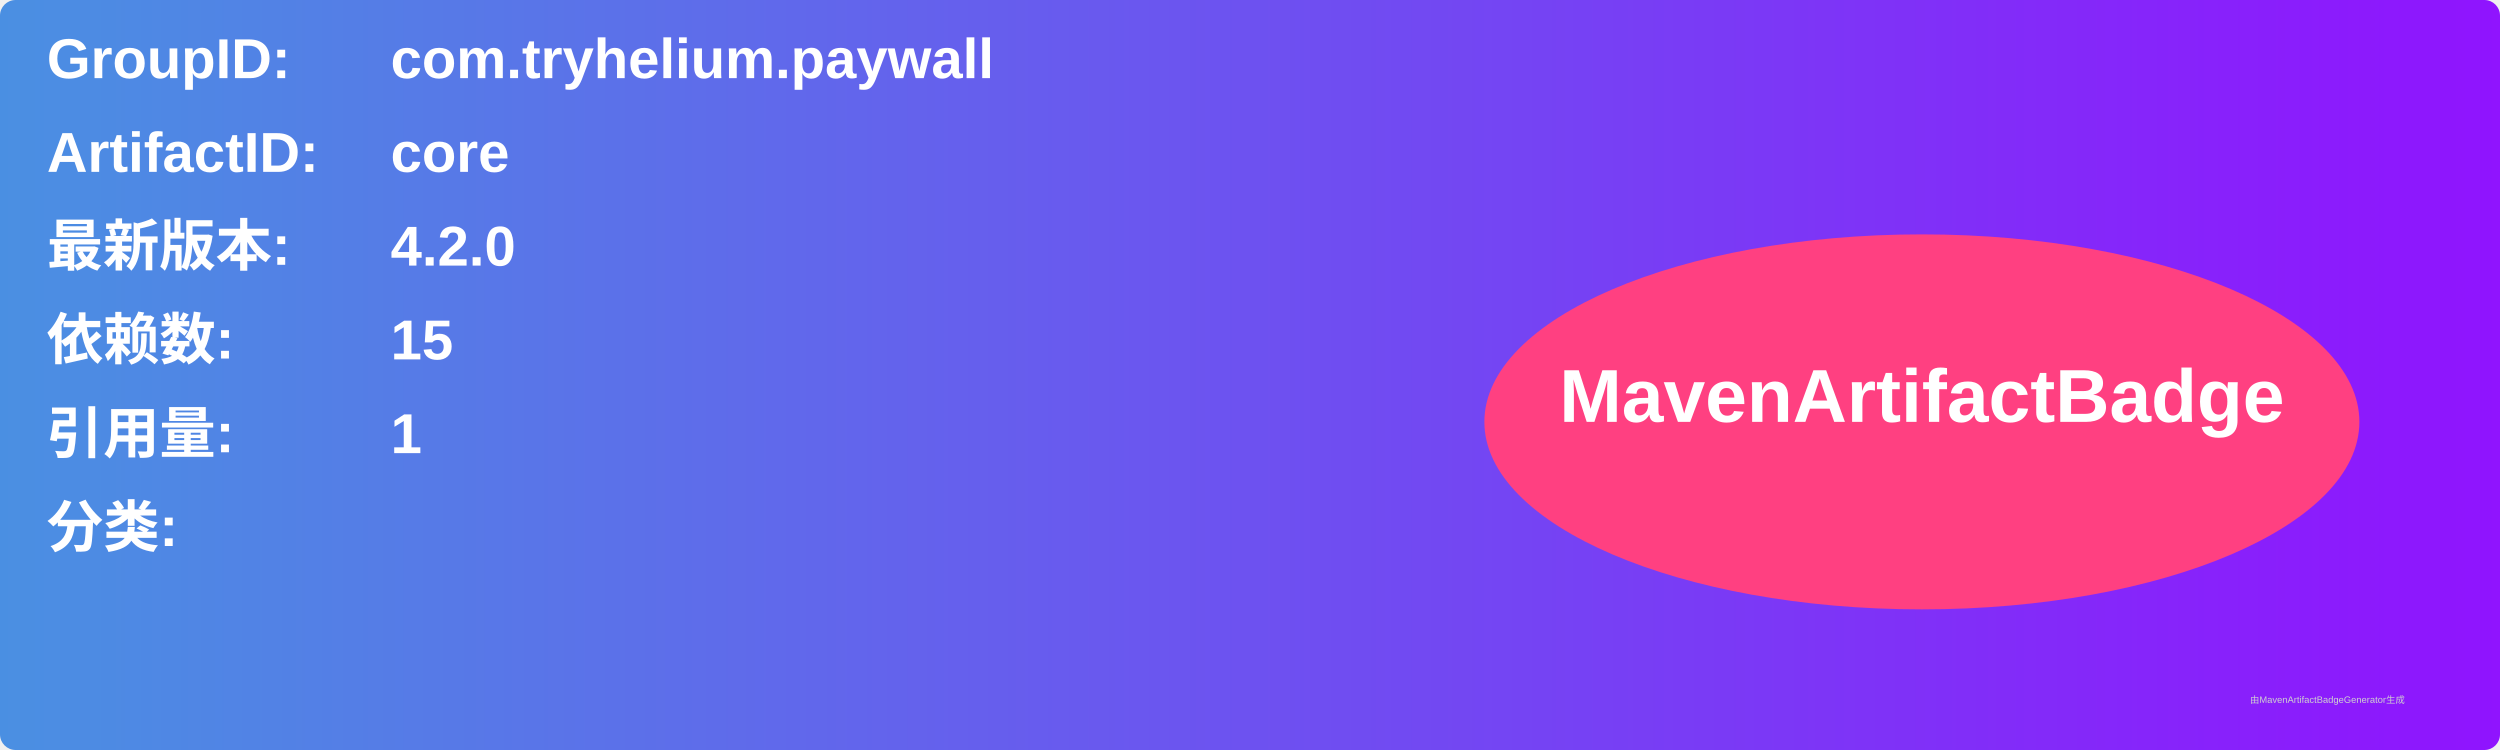
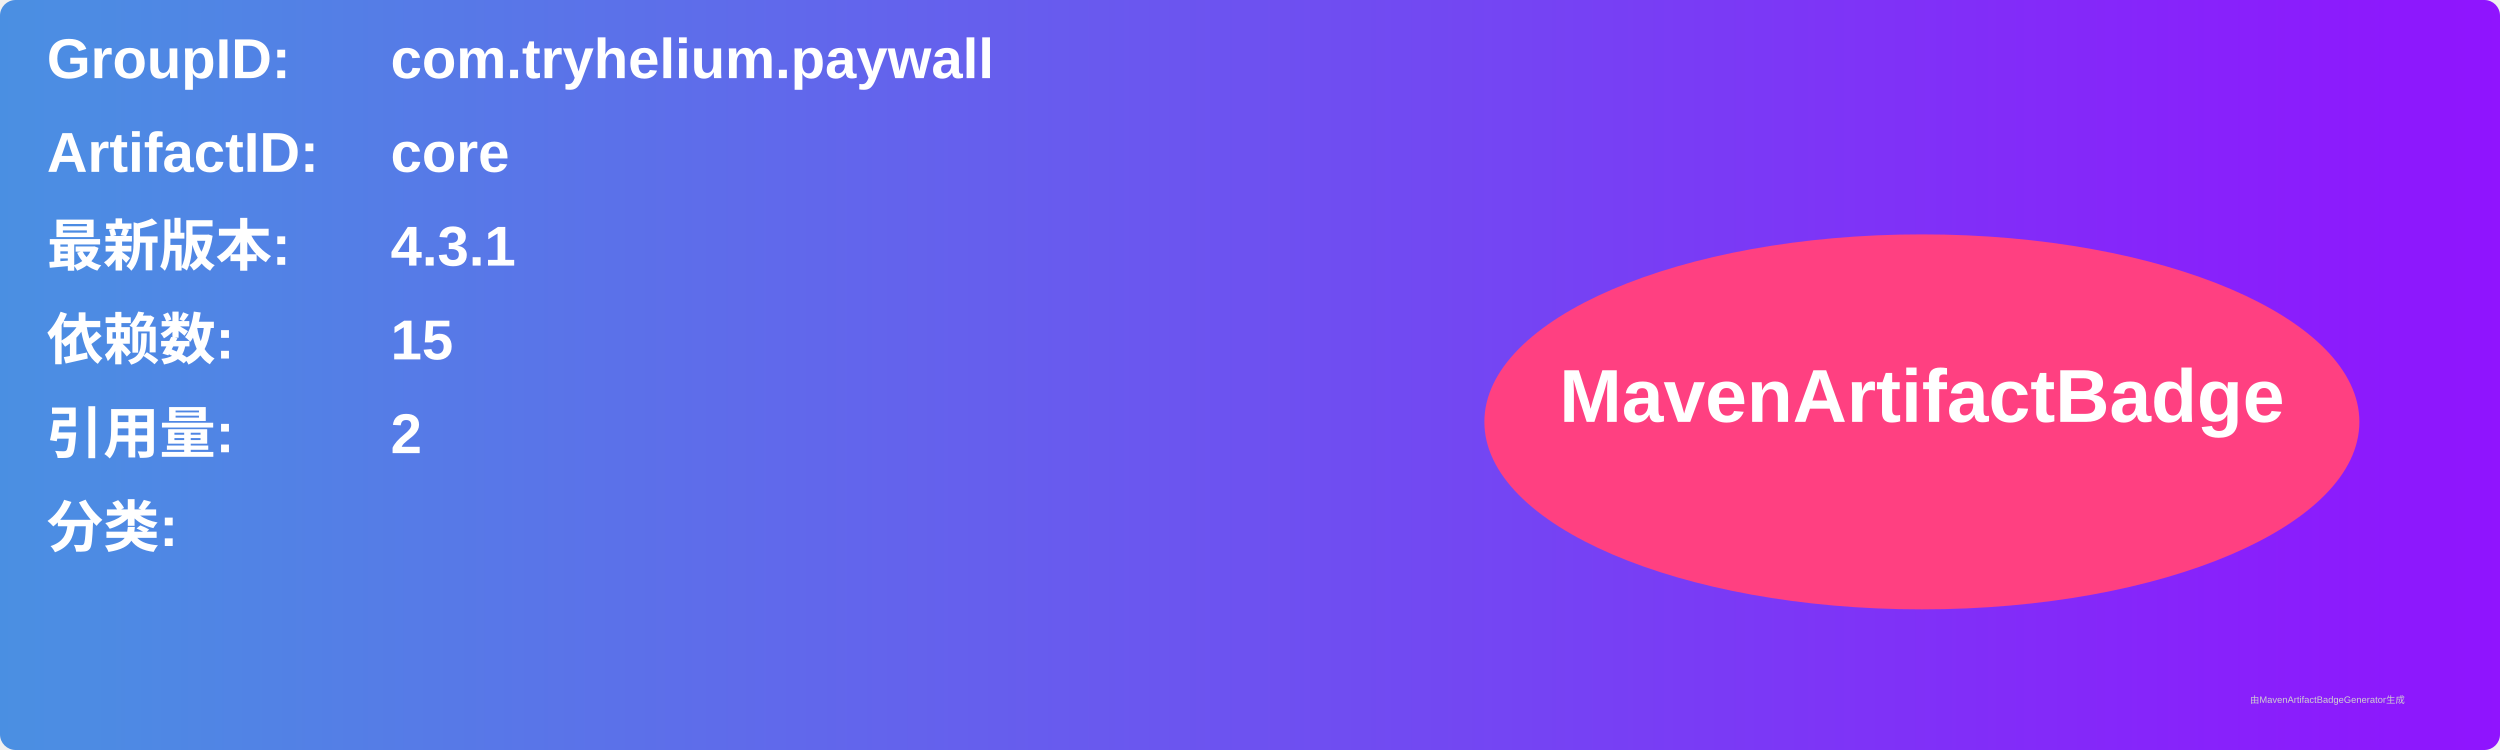
<svg xmlns="http://www.w3.org/2000/svg" width="800" height="240" viewBox="0 0 800 240">
  <linearGradient id="grad" x1="0%" y1="0%" x2="100%" y2="0%">
    <stop offset="0%" stop-color="#4a90e2" />
    <stop offset="100%" stop-color="#9013fe" />
  </linearGradient>
  <rect width="100%" height="100%" rx="5" ry="5" fill="url(#grad)" />
  <g transform="translate(15, 15)">
    <text x="0" y="10" font-family="Arial" font-size="18" fill="white" font-weight="bold" width="260">GroupID:</text>
    <text x="110" y="10" font-family="Arial" font-size="18" fill="white" font-weight="bold" width="460">com.tryhelium.paywall</text>
    <text x="0" y="40" font-family="Arial" font-size="18" fill="white" font-weight="bold" width="260">ArtifactID:</text>
    <text x="110" y="40" font-family="Arial" font-size="18" fill="white" font-weight="bold" width="460">core</text>
    <text x="0" y="70" font-family="Arial" font-size="18" fill="white" font-weight="bold">最新版本:</text>
    <text x="110" y="70" font-family="Arial" font-size="18" fill="white" font-weight="bold">
-       <tspan font-weight="bold">4.2.0</tspan>
+       <tspan font-weight="bold">4.3.1</tspan>
    </text>
    <text x="0" y="100" font-family="Arial" font-size="18" fill="white" font-weight="bold">依赖数: </text>
    <text x="110" y="100" font-family="Arial" font-size="18" fill="white">
      <tspan font-weight="bold">15</tspan>
    </text>
    <text x="0" y="130" font-family="Arial" font-size="18" fill="white" font-weight="bold">引用量: </text>
    <text x="110" y="130" font-family="Arial" font-size="18" fill="white">
-       <tspan font-weight="bold">1</tspan>
+       <tspan font-weight="bold">2</tspan>
    </text>
    <text x="0" y="160" font-family="Arial" font-size="18" fill="white" font-weight="bold">分类:</text>
    <text x="10" y="190" font-family="Arial" font-size="10" fill="white">
      <tspan font-weight="bold" />
    </text>
    <ellipse cx="600" cy="120" rx="140" ry="60" fill="#ff4081" />
    <text x="600" y="120" text-anchor="middle" font-family="Arial" font-size="24" fill="white" font-weight="bold">MavenArtifactBadge</text>
  </g>
  <text x="720" y="225" font-family="Arial" font-size="3" fill="#d0d0d0">由MavenArtifactBadgeGenerator生成</text>
</svg>
